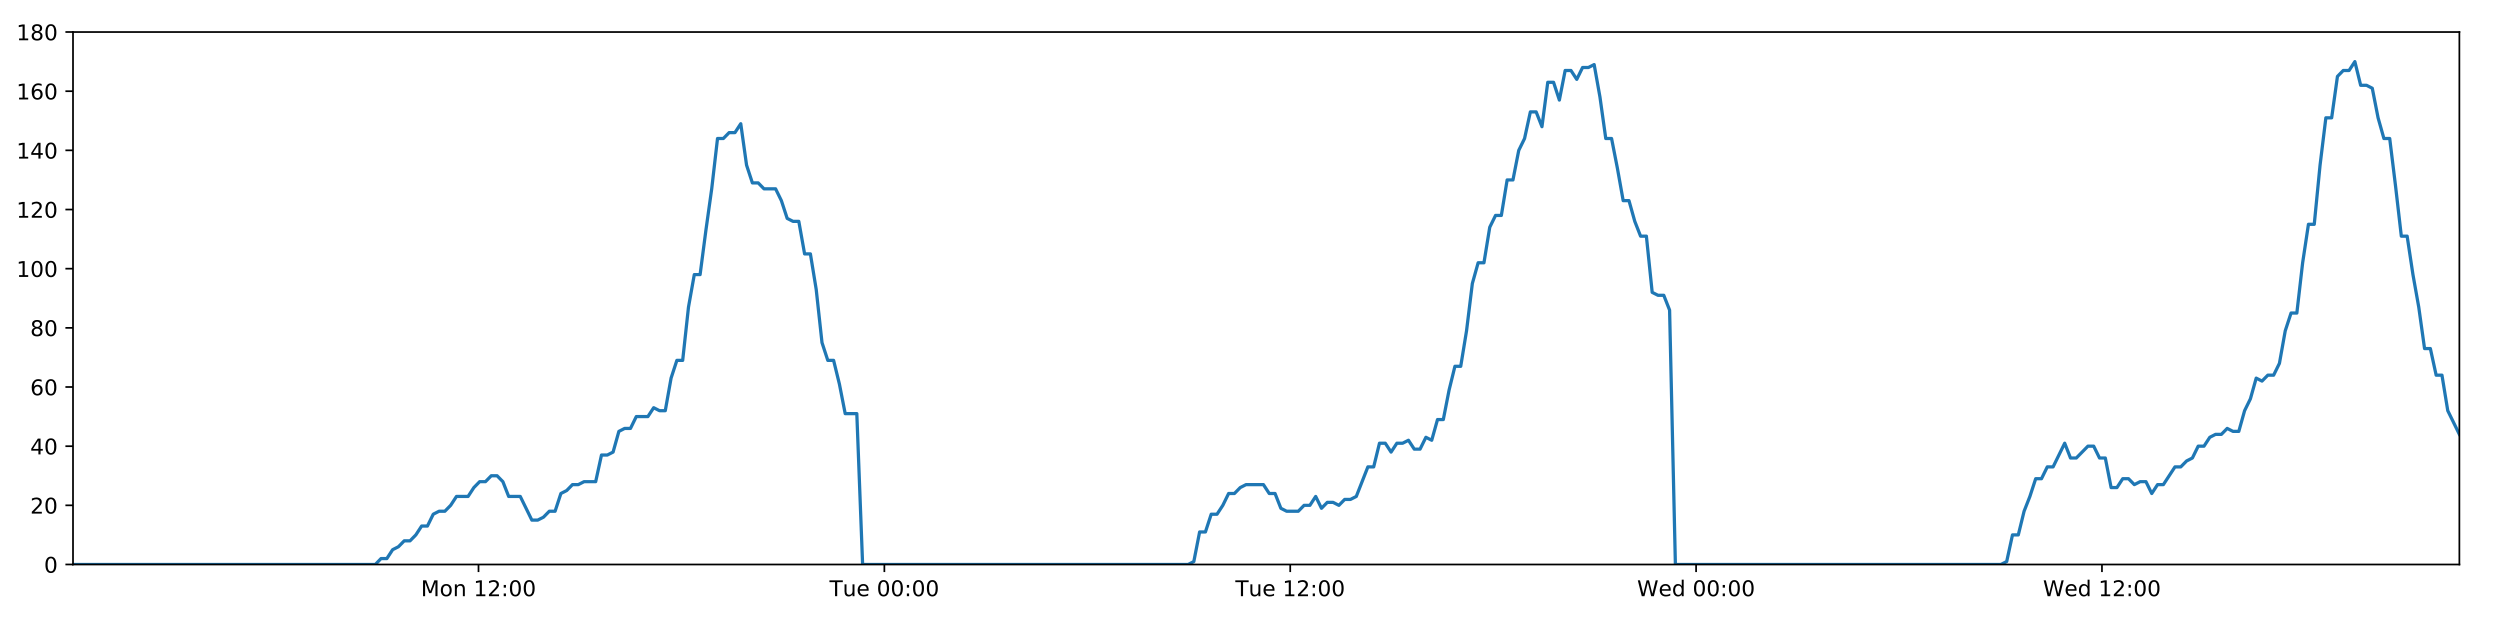
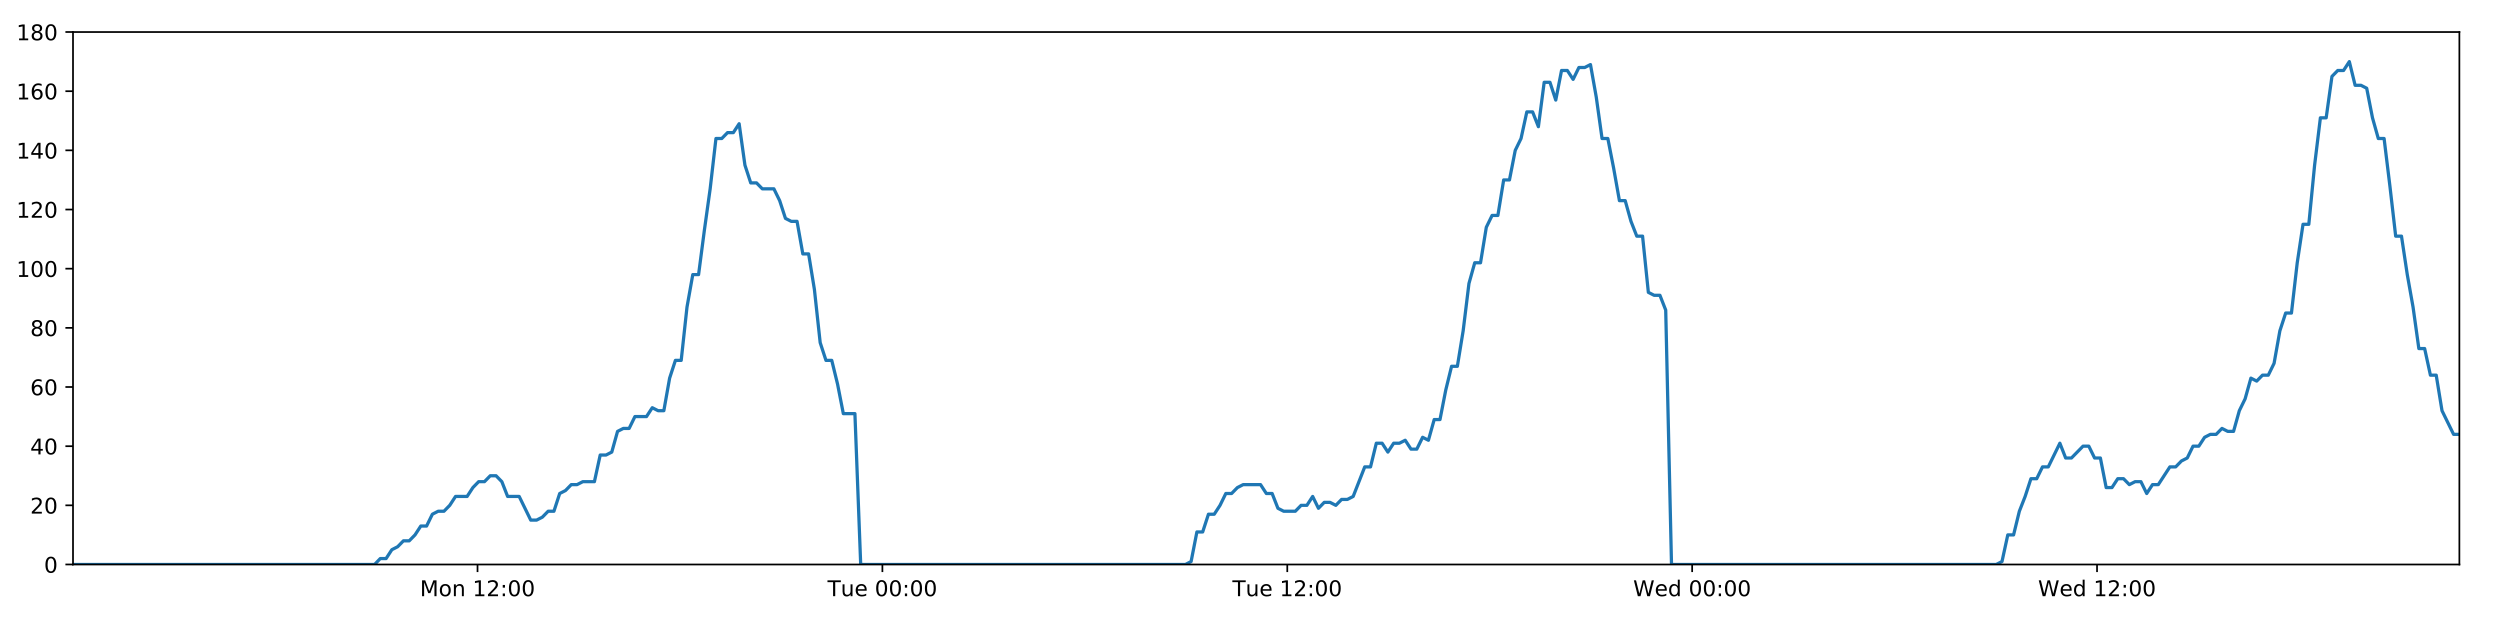
<svg xmlns="http://www.w3.org/2000/svg" xmlns:xlink="http://www.w3.org/1999/xlink" height="288pt" version="1.1" viewBox="0 0 1152 288" width="1152pt">
  <defs>
    <style type="text/css">
*{stroke-linecap:butt;stroke-linejoin:round;}
  </style>
  </defs>
  <g id="figure_1">
    <g id="patch_1">
      <path d="M 0 288  L 1152 288  L 1152 0  L 0 0  z " style="fill:#ffffff;" />
    </g>
    <g id="axes_1">
      <g id="patch_2">
        <path d="M 33.64 260.12  L 1133.28 260.12  L 1133.28 14.76  L 33.64 14.76  z " style="fill:#ffffff;" />
      </g>
      <g id="matplotlib.axis_1">
        <g id="xtick_1">
          <g id="line2d_1">
            <defs>
-               <path d="M 0 0  L 0 3.5  " id="mc8fb9aef88" style="stroke:#000000;stroke-width:0.8;" />
-             </defs>
-             <g>
-               <use style="stroke:#000000;stroke-width:0.8;" x="220.494" xlink:href="#mc8fb9aef88" y="260.12" />
+               <path d="M 0 0  L 0 3.5  " id="m6f29fbb6c5" style="stroke:#000000;stroke-width:0.8;" />
+             </defs>
+             <g>
+               <use style="stroke:#000000;stroke-width:0.8;" x="220.041" xlink:href="#m6f29fbb6c5" y="260.12" />
            </g>
          </g>
          <g id="text_1">
            <defs>
              <path d="M 9.812 72.906  L 24.516 72.906  L 43.109 23.297  L 61.812 72.906  L 76.516 72.906  L 76.516 0  L 66.891 0  L 66.891 64.016  L 48.094 14.016  L 38.188 14.016  L 19.391 64.016  L 19.391 0  L 9.812 0  z " id="DejaVuSans-77" />
              <path d="M 30.609 48.391  Q 23.391 48.391 19.188 42.75  Q 14.984 37.109 14.984 27.297  Q 14.984 17.484 19.156 11.844  Q 23.344 6.203 30.609 6.203  Q 37.797 6.203 41.984 11.859  Q 46.188 17.531 46.188 27.297  Q 46.188 37.016 41.984 42.703  Q 37.797 48.391 30.609 48.391  z M 30.609 56  Q 42.328 56 49.016 48.375  Q 55.719 40.766 55.719 27.297  Q 55.719 13.875 49.016 6.219  Q 42.328 -1.422 30.609 -1.422  Q 18.844 -1.422 12.172 6.219  Q 5.516 13.875 5.516 27.297  Q 5.516 40.766 12.172 48.375  Q 18.844 56 30.609 56  z " id="DejaVuSans-111" />
              <path d="M 54.891 33.016  L 54.891 0  L 45.906 0  L 45.906 32.719  Q 45.906 40.484 42.875 44.328  Q 39.844 48.188 33.797 48.188  Q 26.516 48.188 22.312 43.547  Q 18.109 38.922 18.109 30.906  L 18.109 0  L 9.078 0  L 9.078 54.688  L 18.109 54.688  L 18.109 46.188  Q 21.344 51.125 25.703 53.562  Q 30.078 56 35.797 56  Q 45.219 56 50.047 50.172  Q 54.891 44.344 54.891 33.016  z " id="DejaVuSans-110" />
              <path id="DejaVuSans-32" />
              <path d="M 12.406 8.297  L 28.516 8.297  L 28.516 63.922  L 10.984 60.406  L 10.984 69.391  L 28.422 72.906  L 38.281 72.906  L 38.281 8.297  L 54.391 8.297  L 54.391 0  L 12.406 0  z " id="DejaVuSans-49" />
              <path d="M 19.188 8.297  L 53.609 8.297  L 53.609 0  L 7.328 0  L 7.328 8.297  Q 12.938 14.109 22.625 23.891  Q 32.328 33.688 34.812 36.531  Q 39.547 41.844 41.422 45.531  Q 43.312 49.219 43.312 52.781  Q 43.312 58.594 39.234 62.25  Q 35.156 65.922 28.609 65.922  Q 23.969 65.922 18.812 64.312  Q 13.672 62.703 7.812 59.422  L 7.812 69.391  Q 13.766 71.781 18.938 73  Q 24.125 74.219 28.422 74.219  Q 39.75 74.219 46.484 68.547  Q 53.219 62.891 53.219 53.422  Q 53.219 48.922 51.531 44.891  Q 49.859 40.875 45.406 35.406  Q 44.188 33.984 37.641 27.219  Q 31.109 20.453 19.188 8.297  z " id="DejaVuSans-50" />
              <path d="M 11.719 12.406  L 22.016 12.406  L 22.016 0  L 11.719 0  z M 11.719 51.703  L 22.016 51.703  L 22.016 39.312  L 11.719 39.312  z " id="DejaVuSans-58" />
              <path d="M 31.781 66.406  Q 24.172 66.406 20.328 58.906  Q 16.5 51.422 16.5 36.375  Q 16.5 21.391 20.328 13.891  Q 24.172 6.391 31.781 6.391  Q 39.453 6.391 43.281 13.891  Q 47.125 21.391 47.125 36.375  Q 47.125 51.422 43.281 58.906  Q 39.453 66.406 31.781 66.406  z M 31.781 74.219  Q 44.047 74.219 50.516 64.516  Q 56.984 54.828 56.984 36.375  Q 56.984 17.969 50.516 8.266  Q 44.047 -1.422 31.781 -1.422  Q 19.531 -1.422 13.062 8.266  Q 6.594 17.969 6.594 36.375  Q 6.594 54.828 13.062 64.516  Q 19.531 74.219 31.781 74.219  z " id="DejaVuSans-48" />
            </defs>
-             <g transform="translate(193.9537 274.7184)scale(0.1 -0.1)">
+             <g transform="translate(193.5005 274.7184)scale(0.1 -0.1)">
              <use xlink:href="#DejaVuSans-77" />
              <use x="86.279" xlink:href="#DejaVuSans-111" />
              <use x="147.461" xlink:href="#DejaVuSans-110" />
              <use x="210.84" xlink:href="#DejaVuSans-32" />
              <use x="242.627" xlink:href="#DejaVuSans-49" />
              <use x="306.25" xlink:href="#DejaVuSans-50" />
              <use x="369.873" xlink:href="#DejaVuSans-58" />
              <use x="403.564" xlink:href="#DejaVuSans-48" />
              <use x="467.188" xlink:href="#DejaVuSans-48" />
            </g>
          </g>
        </g>
        <g id="xtick_2">
          <g id="line2d_2">
            <g>
-               <use style="stroke:#000000;stroke-width:0.8;" x="407.516" xlink:href="#mc8fb9aef88" y="260.12" />
+               <use style="stroke:#000000;stroke-width:0.8;" x="406.609" xlink:href="#m6f29fbb6c5" y="260.12" />
            </g>
          </g>
          <g id="text_2">
            <defs>
              <path d="M -0.297 72.906  L 61.375 72.906  L 61.375 64.594  L 35.5 64.594  L 35.5 0  L 25.594 0  L 25.594 64.594  L -0.297 64.594  z " id="DejaVuSans-84" />
              <path d="M 8.5 21.578  L 8.5 54.688  L 17.484 54.688  L 17.484 21.922  Q 17.484 14.156 20.5 10.266  Q 23.531 6.391 29.594 6.391  Q 36.859 6.391 41.078 11.031  Q 45.312 15.672 45.312 23.688  L 45.312 54.688  L 54.297 54.688  L 54.297 0  L 45.312 0  L 45.312 8.406  Q 42.047 3.422 37.719 1  Q 33.406 -1.422 27.688 -1.422  Q 18.266 -1.422 13.375 4.438  Q 8.5 10.297 8.5 21.578  z M 31.109 56  z " id="DejaVuSans-117" />
              <path d="M 56.203 29.594  L 56.203 25.203  L 14.891 25.203  Q 15.484 15.922 20.484 11.062  Q 25.484 6.203 34.422 6.203  Q 39.594 6.203 44.453 7.469  Q 49.312 8.734 54.109 11.281  L 54.109 2.781  Q 49.266 0.734 44.188 -0.344  Q 39.109 -1.422 33.891 -1.422  Q 20.797 -1.422 13.156 6.188  Q 5.516 13.812 5.516 26.812  Q 5.516 40.234 12.766 48.109  Q 20.016 56 32.328 56  Q 43.359 56 49.781 48.891  Q 56.203 41.797 56.203 29.594  z M 47.219 32.234  Q 47.125 39.594 43.094 43.984  Q 39.062 48.391 32.422 48.391  Q 24.906 48.391 20.391 44.141  Q 15.875 39.891 15.188 32.172  z " id="DejaVuSans-101" />
            </defs>
-             <g transform="translate(382.2302 274.7184)scale(0.1 -0.1)">
+             <g transform="translate(381.3233 274.7184)scale(0.1 -0.1)">
              <use xlink:href="#DejaVuSans-84" />
              <use x="60.85" xlink:href="#DejaVuSans-117" />
              <use x="124.229" xlink:href="#DejaVuSans-101" />
              <use x="185.752" xlink:href="#DejaVuSans-32" />
              <use x="217.539" xlink:href="#DejaVuSans-48" />
              <use x="281.162" xlink:href="#DejaVuSans-48" />
              <use x="344.785" xlink:href="#DejaVuSans-58" />
              <use x="378.477" xlink:href="#DejaVuSans-48" />
              <use x="442.1" xlink:href="#DejaVuSans-48" />
            </g>
          </g>
        </g>
        <g id="xtick_3">
          <g id="line2d_3">
            <g>
-               <use style="stroke:#000000;stroke-width:0.8;" x="594.538" xlink:href="#mc8fb9aef88" y="260.12" />
+               <use style="stroke:#000000;stroke-width:0.8;" x="593.177" xlink:href="#m6f29fbb6c5" y="260.12" />
            </g>
          </g>
          <g id="text_3">
-             <g transform="translate(569.2521 274.7184)scale(0.1 -0.1)">
+             <g transform="translate(567.8914 274.7184)scale(0.1 -0.1)">
              <use xlink:href="#DejaVuSans-84" />
              <use x="60.85" xlink:href="#DejaVuSans-117" />
              <use x="124.229" xlink:href="#DejaVuSans-101" />
              <use x="185.752" xlink:href="#DejaVuSans-32" />
              <use x="217.539" xlink:href="#DejaVuSans-49" />
              <use x="281.162" xlink:href="#DejaVuSans-50" />
              <use x="344.785" xlink:href="#DejaVuSans-58" />
              <use x="378.477" xlink:href="#DejaVuSans-48" />
              <use x="442.1" xlink:href="#DejaVuSans-48" />
            </g>
          </g>
        </g>
        <g id="xtick_4">
          <g id="line2d_4">
            <g>
-               <use style="stroke:#000000;stroke-width:0.8;" x="781.56" xlink:href="#mc8fb9aef88" y="260.12" />
+               <use style="stroke:#000000;stroke-width:0.8;" x="779.745" xlink:href="#m6f29fbb6c5" y="260.12" />
            </g>
          </g>
          <g id="text_4">
            <defs>
              <path d="M 3.328 72.906  L 13.281 72.906  L 28.609 11.281  L 43.891 72.906  L 54.984 72.906  L 70.312 11.281  L 85.594 72.906  L 95.609 72.906  L 77.297 0  L 64.891 0  L 49.516 63.281  L 33.984 0  L 21.578 0  z " id="DejaVuSans-87" />
              <path d="M 45.406 46.391  L 45.406 75.984  L 54.391 75.984  L 54.391 0  L 45.406 0  L 45.406 8.203  Q 42.578 3.328 38.25 0.953  Q 33.938 -1.422 27.875 -1.422  Q 17.969 -1.422 11.734 6.484  Q 5.516 14.406 5.516 27.297  Q 5.516 40.188 11.734 48.094  Q 17.969 56 27.875 56  Q 33.938 56 38.25 53.625  Q 42.578 51.266 45.406 46.391  z M 14.797 27.297  Q 14.797 17.391 18.875 11.75  Q 22.953 6.109 30.078 6.109  Q 37.203 6.109 41.297 11.75  Q 45.406 17.391 45.406 27.297  Q 45.406 37.203 41.297 42.844  Q 37.203 48.484 30.078 48.484  Q 22.953 48.484 18.875 42.844  Q 14.797 37.203 14.797 27.297  z " id="DejaVuSans-100" />
            </defs>
-             <g transform="translate(754.3707 274.7184)scale(0.1 -0.1)">
+             <g transform="translate(752.5564 274.7184)scale(0.1 -0.1)">
              <use xlink:href="#DejaVuSans-87" />
              <use x="98.799" xlink:href="#DejaVuSans-101" />
              <use x="160.322" xlink:href="#DejaVuSans-100" />
              <use x="223.799" xlink:href="#DejaVuSans-32" />
              <use x="255.586" xlink:href="#DejaVuSans-48" />
              <use x="319.209" xlink:href="#DejaVuSans-48" />
              <use x="382.832" xlink:href="#DejaVuSans-58" />
              <use x="416.523" xlink:href="#DejaVuSans-48" />
              <use x="480.146" xlink:href="#DejaVuSans-48" />
            </g>
          </g>
        </g>
        <g id="xtick_5">
          <g id="line2d_5">
            <g>
-               <use style="stroke:#000000;stroke-width:0.8;" x="968.582" xlink:href="#mc8fb9aef88" y="260.12" />
+               <use style="stroke:#000000;stroke-width:0.8;" x="966.314" xlink:href="#m6f29fbb6c5" y="260.12" />
            </g>
          </g>
          <g id="text_5">
-             <g transform="translate(941.3925 274.7184)scale(0.1 -0.1)">
+             <g transform="translate(939.1245 274.7184)scale(0.1 -0.1)">
              <use xlink:href="#DejaVuSans-87" />
              <use x="98.799" xlink:href="#DejaVuSans-101" />
              <use x="160.322" xlink:href="#DejaVuSans-100" />
              <use x="223.799" xlink:href="#DejaVuSans-32" />
              <use x="255.586" xlink:href="#DejaVuSans-49" />
              <use x="319.209" xlink:href="#DejaVuSans-50" />
              <use x="382.832" xlink:href="#DejaVuSans-58" />
              <use x="416.523" xlink:href="#DejaVuSans-48" />
              <use x="480.146" xlink:href="#DejaVuSans-48" />
            </g>
          </g>
        </g>
      </g>
      <g id="matplotlib.axis_2">
        <g id="ytick_1">
          <g id="line2d_6">
            <defs>
-               <path d="M 0 0  L -3.5 0  " id="m79fb624709" style="stroke:#000000;stroke-width:0.8;" />
-             </defs>
-             <g>
-               <use style="stroke:#000000;stroke-width:0.8;" x="33.64" xlink:href="#m79fb624709" y="260.12" />
+               <path d="M 0 0  L -3.5 0  " id="m3c8c340c7f" style="stroke:#000000;stroke-width:0.8;" />
+             </defs>
+             <g>
+               <use style="stroke:#000000;stroke-width:0.8;" x="33.64" xlink:href="#m3c8c340c7f" y="260.12" />
            </g>
          </g>
          <g id="text_6">
            <g transform="translate(20.2775 263.9192)scale(0.1 -0.1)">
              <use xlink:href="#DejaVuSans-48" />
            </g>
          </g>
        </g>
        <g id="ytick_2">
          <g id="line2d_7">
            <g>
-               <use style="stroke:#000000;stroke-width:0.8;" x="33.64" xlink:href="#m79fb624709" y="232.858" />
+               <use style="stroke:#000000;stroke-width:0.8;" x="33.64" xlink:href="#m3c8c340c7f" y="232.858" />
            </g>
          </g>
          <g id="text_7">
            <g transform="translate(13.915 236.657)scale(0.1 -0.1)">
              <use xlink:href="#DejaVuSans-50" />
              <use x="63.623" xlink:href="#DejaVuSans-48" />
            </g>
          </g>
        </g>
        <g id="ytick_3">
          <g id="line2d_8">
            <g>
-               <use style="stroke:#000000;stroke-width:0.8;" x="33.64" xlink:href="#m79fb624709" y="205.596" />
+               <use style="stroke:#000000;stroke-width:0.8;" x="33.64" xlink:href="#m3c8c340c7f" y="205.596" />
            </g>
          </g>
          <g id="text_8">
            <defs>
              <path d="M 37.797 64.312  L 12.891 25.391  L 37.797 25.391  z M 35.203 72.906  L 47.609 72.906  L 47.609 25.391  L 58.016 25.391  L 58.016 17.188  L 47.609 17.188  L 47.609 0  L 37.797 0  L 37.797 17.188  L 4.891 17.188  L 4.891 26.703  z " id="DejaVuSans-52" />
            </defs>
            <g transform="translate(13.915 209.3948)scale(0.1 -0.1)">
              <use xlink:href="#DejaVuSans-52" />
              <use x="63.623" xlink:href="#DejaVuSans-48" />
            </g>
          </g>
        </g>
        <g id="ytick_4">
          <g id="line2d_9">
            <g>
-               <use style="stroke:#000000;stroke-width:0.8;" x="33.64" xlink:href="#m79fb624709" y="178.333" />
+               <use style="stroke:#000000;stroke-width:0.8;" x="33.64" xlink:href="#m3c8c340c7f" y="178.333" />
            </g>
          </g>
          <g id="text_9">
            <defs>
              <path d="M 33.016 40.375  Q 26.375 40.375 22.484 35.828  Q 18.609 31.297 18.609 23.391  Q 18.609 15.531 22.484 10.953  Q 26.375 6.391 33.016 6.391  Q 39.656 6.391 43.531 10.953  Q 47.406 15.531 47.406 23.391  Q 47.406 31.297 43.531 35.828  Q 39.656 40.375 33.016 40.375  z M 52.594 71.297  L 52.594 62.312  Q 48.875 64.062 45.094 64.984  Q 41.312 65.922 37.594 65.922  Q 27.828 65.922 22.672 59.328  Q 17.531 52.734 16.797 39.406  Q 19.672 43.656 24.016 45.922  Q 28.375 48.188 33.594 48.188  Q 44.578 48.188 50.953 41.516  Q 57.328 34.859 57.328 23.391  Q 57.328 12.156 50.688 5.359  Q 44.047 -1.422 33.016 -1.422  Q 20.359 -1.422 13.672 8.266  Q 6.984 17.969 6.984 36.375  Q 6.984 53.656 15.188 63.938  Q 23.391 74.219 37.203 74.219  Q 40.922 74.219 44.703 73.484  Q 48.484 72.75 52.594 71.297  z " id="DejaVuSans-54" />
            </defs>
            <g transform="translate(13.915 182.1326)scale(0.1 -0.1)">
              <use xlink:href="#DejaVuSans-54" />
              <use x="63.623" xlink:href="#DejaVuSans-48" />
            </g>
          </g>
        </g>
        <g id="ytick_5">
          <g id="line2d_10">
            <g>
-               <use style="stroke:#000000;stroke-width:0.8;" x="33.64" xlink:href="#m79fb624709" y="151.071" />
+               <use style="stroke:#000000;stroke-width:0.8;" x="33.64" xlink:href="#m3c8c340c7f" y="151.071" />
            </g>
          </g>
          <g id="text_10">
            <defs>
              <path d="M 31.781 34.625  Q 24.75 34.625 20.719 30.859  Q 16.703 27.094 16.703 20.516  Q 16.703 13.922 20.719 10.156  Q 24.75 6.391 31.781 6.391  Q 38.812 6.391 42.859 10.172  Q 46.922 13.969 46.922 20.516  Q 46.922 27.094 42.891 30.859  Q 38.875 34.625 31.781 34.625  z M 21.922 38.812  Q 15.578 40.375 12.031 44.719  Q 8.5 49.078 8.5 55.328  Q 8.5 64.062 14.719 69.141  Q 20.953 74.219 31.781 74.219  Q 42.672 74.219 48.875 69.141  Q 55.078 64.062 55.078 55.328  Q 55.078 49.078 51.531 44.719  Q 48 40.375 41.703 38.812  Q 48.828 37.156 52.797 32.312  Q 56.781 27.484 56.781 20.516  Q 56.781 9.906 50.312 4.234  Q 43.844 -1.422 31.781 -1.422  Q 19.734 -1.422 13.25 4.234  Q 6.781 9.906 6.781 20.516  Q 6.781 27.484 10.781 32.312  Q 14.797 37.156 21.922 38.812  z M 18.312 54.391  Q 18.312 48.734 21.844 45.562  Q 25.391 42.391 31.781 42.391  Q 38.141 42.391 41.719 45.562  Q 45.312 48.734 45.312 54.391  Q 45.312 60.062 41.719 63.234  Q 38.141 66.406 31.781 66.406  Q 25.391 66.406 21.844 63.234  Q 18.312 60.062 18.312 54.391  z " id="DejaVuSans-56" />
            </defs>
            <g transform="translate(13.915 154.8703)scale(0.1 -0.1)">
              <use xlink:href="#DejaVuSans-56" />
              <use x="63.623" xlink:href="#DejaVuSans-48" />
            </g>
          </g>
        </g>
        <g id="ytick_6">
          <g id="line2d_11">
            <g>
-               <use style="stroke:#000000;stroke-width:0.8;" x="33.64" xlink:href="#m79fb624709" y="123.809" />
+               <use style="stroke:#000000;stroke-width:0.8;" x="33.64" xlink:href="#m3c8c340c7f" y="123.809" />
            </g>
          </g>
          <g id="text_11">
            <g transform="translate(7.5525 127.6081)scale(0.1 -0.1)">
              <use xlink:href="#DejaVuSans-49" />
              <use x="63.623" xlink:href="#DejaVuSans-48" />
              <use x="127.246" xlink:href="#DejaVuSans-48" />
            </g>
          </g>
        </g>
        <g id="ytick_7">
          <g id="line2d_12">
            <g>
-               <use style="stroke:#000000;stroke-width:0.8;" x="33.64" xlink:href="#m79fb624709" y="96.547" />
+               <use style="stroke:#000000;stroke-width:0.8;" x="33.64" xlink:href="#m3c8c340c7f" y="96.547" />
            </g>
          </g>
          <g id="text_12">
            <g transform="translate(7.5525 100.3459)scale(0.1 -0.1)">
              <use xlink:href="#DejaVuSans-49" />
              <use x="63.623" xlink:href="#DejaVuSans-50" />
              <use x="127.246" xlink:href="#DejaVuSans-48" />
            </g>
          </g>
        </g>
        <g id="ytick_8">
          <g id="line2d_13">
            <g>
-               <use style="stroke:#000000;stroke-width:0.8;" x="33.64" xlink:href="#m79fb624709" y="69.284" />
+               <use style="stroke:#000000;stroke-width:0.8;" x="33.64" xlink:href="#m3c8c340c7f" y="69.284" />
            </g>
          </g>
          <g id="text_13">
            <g transform="translate(7.5525 73.08366)scale(0.1 -0.1)">
              <use xlink:href="#DejaVuSans-49" />
              <use x="63.623" xlink:href="#DejaVuSans-52" />
              <use x="127.246" xlink:href="#DejaVuSans-48" />
            </g>
          </g>
        </g>
        <g id="ytick_9">
          <g id="line2d_14">
            <g>
-               <use style="stroke:#000000;stroke-width:0.8;" x="33.64" xlink:href="#m79fb624709" y="42.022" />
+               <use style="stroke:#000000;stroke-width:0.8;" x="33.64" xlink:href="#m3c8c340c7f" y="42.022" />
            </g>
          </g>
          <g id="text_14">
            <g transform="translate(7.5525 45.82144)scale(0.1 -0.1)">
              <use xlink:href="#DejaVuSans-49" />
              <use x="63.623" xlink:href="#DejaVuSans-54" />
              <use x="127.246" xlink:href="#DejaVuSans-48" />
            </g>
          </g>
        </g>
        <g id="ytick_10">
          <g id="line2d_15">
            <g>
-               <use style="stroke:#000000;stroke-width:0.8;" x="33.64" xlink:href="#m79fb624709" y="14.76" />
+               <use style="stroke:#000000;stroke-width:0.8;" x="33.64" xlink:href="#m3c8c340c7f" y="14.76" />
            </g>
          </g>
          <g id="text_15">
            <g transform="translate(7.5525 18.55922)scale(0.1 -0.1)">
              <use xlink:href="#DejaVuSans-49" />
              <use x="63.623" xlink:href="#DejaVuSans-56" />
              <use x="127.246" xlink:href="#DejaVuSans-48" />
            </g>
          </g>
        </g>
      </g>
      <g id="line2d_16">
-         <path clip-path="url(#p7326dcfe12)" d="M 33.64 260.12  L 172.941 260.12  L 175.57 257.394  L 178.249 257.394  L 180.92 253.304  L 183.591 251.941  L 186.267 249.215  L 188.941 249.215  L 191.618 246.489  L 194.291 242.4  L 196.963 242.4  L 199.636 236.947  L 202.313 235.584  L 204.988 235.584  L 207.665 232.858  L 210.335 228.768  L 215.681 228.768  L 218.352 224.679  L 221.026 221.953  L 223.7 221.953  L 226.379 219.227  L 229.053 219.227  L 231.729 221.953  L 234.4 228.768  L 239.74 228.768  L 245.082 239.673  L 247.762 239.673  L 250.436 238.31  L 253.114 235.584  L 255.784 235.584  L 258.455 227.405  L 261.125 226.042  L 263.796 223.316  L 266.467 223.316  L 269.143 221.953  L 274.486 221.953  L 277.162 209.685  L 279.833 209.685  L 282.506 208.322  L 285.177 198.78  L 287.855 197.417  L 290.526 197.417  L 293.198 191.964  L 298.541 191.964  L 301.218 187.875  L 303.889 189.238  L 306.56 189.238  L 309.231 174.244  L 311.903 166.065  L 314.577 166.065  L 317.253 141.529  L 319.93 126.535  L 322.605 126.535  L 325.283 106.088  L 327.956 87.005  L 330.633 63.832  L 333.31 63.832  L 335.986 61.106  L 338.662 61.106  L 341.339 57.016  L 344.018 76.1  L 346.697 84.279  L 349.374 84.279  L 352.046 87.005  L 357.389 87.005  L 360.062 92.457  L 362.734 100.636  L 365.41 101.999  L 368.087 101.999  L 370.758 116.993  L 373.43 116.993  L 376.104 133.351  L 378.777 157.887  L 381.45 166.065  L 384.124 166.065  L 386.795 176.97  L 389.468 190.601  L 394.819 190.601  L 397.492 260.12  L 547.485 260.12  L 550.113 258.757  L 552.786 245.126  L 555.457 245.126  L 558.127 236.947  L 560.805 236.947  L 563.477 232.858  L 566.148 227.405  L 568.819 227.405  L 571.493 224.679  L 574.168 223.316  L 582.193 223.316  L 584.864 227.405  L 587.541 227.405  L 590.224 234.221  L 592.895 235.584  L 598.247 235.584  L 600.924 232.858  L 603.598 232.858  L 606.269 228.768  L 608.94 234.221  L 611.61 231.495  L 614.289 231.495  L 616.96 232.858  L 619.631 230.132  L 622.302 230.132  L 624.973 228.768  L 630.32 215.137  L 632.993 215.137  L 635.665 204.232  L 638.336 204.232  L 641.009 208.322  L 643.68 204.232  L 646.35 204.232  L 649.02 202.869  L 651.691 206.959  L 654.366 206.959  L 657.059 201.506  L 659.734 202.869  L 662.405 193.328  L 665.078 193.328  L 667.752 179.696  L 670.429 168.792  L 673.103 168.792  L 675.781 152.434  L 678.459 130.624  L 681.129 121.083  L 683.803 121.083  L 686.474 104.725  L 689.147 99.273  L 691.819 99.273  L 694.493 82.916  L 697.169 82.916  L 699.84 69.284  L 702.514 63.832  L 705.188 51.564  L 707.861 51.564  L 710.532 58.38  L 713.206 37.933  L 715.881 37.933  L 718.552 46.112  L 721.225 32.48  L 723.898 32.48  L 726.571 36.57  L 729.242 31.117  L 731.915 31.117  L 734.589 29.754  L 737.265 44.748  L 739.938 63.832  L 742.612 63.832  L 745.284 77.463  L 747.962 92.457  L 750.634 92.457  L 753.306 101.999  L 755.979 108.815  L 758.651 108.815  L 761.326 134.714  L 763.999 136.077  L 766.671 136.077  L 769.345 142.892  L 772.018 260.12  L 922.009 260.12  L 924.681 258.757  L 927.353 246.489  L 930.029 246.489  L 932.699 235.584  L 935.371 228.768  L 938.044 220.59  L 940.715 220.59  L 943.389 215.137  L 946.065 215.137  L 951.413 204.232  L 954.089 211.048  L 956.763 211.048  L 962.11 205.596  L 964.782 205.596  L 967.455 211.048  L 970.128 211.048  L 972.805 224.679  L 975.477 224.679  L 978.15 220.59  L 980.822 220.59  L 983.504 223.316  L 986.176 221.953  L 988.854 221.953  L 991.529 227.405  L 994.202 223.316  L 996.875 223.316  L 1002.227 215.137  L 1004.903 215.137  L 1007.579 212.411  L 1010.253 211.048  L 1012.926 205.596  L 1015.598 205.596  L 1018.273 201.506  L 1020.946 200.143  L 1023.618 200.143  L 1026.291 197.417  L 1028.965 198.78  L 1031.638 198.78  L 1034.311 189.238  L 1036.984 183.786  L 1039.658 174.244  L 1042.329 175.607  L 1045.012 172.881  L 1047.686 172.881  L 1050.361 167.428  L 1053.042 152.434  L 1055.713 144.256  L 1058.384 144.256  L 1061.057 121.083  L 1063.732 103.362  L 1066.406 103.362  L 1069.084 76.1  L 1071.757 54.29  L 1074.427 54.29  L 1077.098 35.207  L 1079.776 32.48  L 1082.448 32.48  L 1085.119 28.391  L 1087.795 39.296  L 1090.473 39.296  L 1093.143 40.659  L 1095.82 54.29  L 1098.504 63.832  L 1101.178 63.832  L 1103.853 85.642  L 1106.531 108.815  L 1109.21 108.815  L 1111.886 126.535  L 1114.561 141.529  L 1117.234 160.613  L 1119.908 160.613  L 1122.581 172.881  L 1125.254 172.881  L 1127.931 189.238  L 1133.28 200.143  L 1133.28 200.143  " style="fill:none;stroke:#1f77b4;stroke-linecap:square;stroke-width:1.5;" />
+         <path clip-path="url(#pe84a5fe38c)" d="M 33.64 260.12  L 172.604 260.12  L 175.225 257.394  L 177.898 257.394  L 180.563 253.304  L 183.227 251.941  L 185.897 249.215  L 188.564 249.215  L 191.234 246.489  L 193.902 242.4  L 196.567 242.4  L 199.234 236.947  L 201.904 235.584  L 204.572 235.584  L 207.242 232.858  L 209.907 228.768  L 215.239 228.768  L 217.904 224.679  L 220.571 221.953  L 223.239 221.953  L 225.911 219.227  L 228.579 219.227  L 231.249 221.953  L 233.913 228.768  L 239.24 228.768  L 244.569 239.673  L 247.242 239.673  L 249.91 238.31  L 252.581 235.584  L 255.245 235.584  L 257.909 227.405  L 260.573 226.042  L 263.238 223.316  L 265.902 223.316  L 268.572 221.953  L 273.902 221.953  L 276.571 209.685  L 279.235 209.685  L 281.902 208.322  L 284.567 198.78  L 287.238 197.417  L 289.903 197.417  L 292.568 191.964  L 297.899 191.964  L 300.569 187.875  L 303.233 189.238  L 305.898 189.238  L 308.563 174.244  L 311.228 166.065  L 313.895 166.065  L 316.565 141.529  L 319.236 126.535  L 321.904 126.535  L 324.576 106.088  L 327.242 87.005  L 329.912 63.832  L 332.583 63.832  L 335.253 61.106  L 337.922 61.106  L 340.593 57.016  L 343.265 76.1  L 345.937 84.279  L 348.608 84.279  L 351.274 87.005  L 356.604 87.005  L 359.271 92.457  L 361.936 100.636  L 364.605 101.999  L 367.275 101.999  L 369.94 116.993  L 372.606 116.993  L 375.273 133.351  L 377.939 157.887  L 380.606 166.065  L 383.273 166.065  L 385.939 176.97  L 388.605 190.601  L 393.943 190.601  L 396.609 260.12  L 546.238 260.12  L 548.86 258.757  L 551.527 245.126  L 554.192 245.126  L 556.855 236.947  L 559.526 236.947  L 562.191 232.858  L 564.856 227.405  L 567.521 227.405  L 570.189 224.679  L 572.857 223.316  L 580.862 223.316  L 583.527 227.405  L 586.198 227.405  L 588.874 234.221  L 591.539 235.584  L 596.877 235.584  L 599.548 232.858  L 602.216 232.858  L 604.88 228.768  L 607.545 234.221  L 610.208 231.495  L 612.881 231.495  L 615.545 232.858  L 618.209 230.132  L 620.874 230.132  L 623.539 228.768  L 628.873 215.137  L 631.539 215.137  L 634.204 204.232  L 636.869 204.232  L 639.535 208.322  L 642.2 204.232  L 644.863 204.232  L 647.527 202.869  L 650.191 206.959  L 652.861 206.959  L 655.547 201.506  L 658.215 202.869  L 660.88 193.328  L 663.546 193.328  L 666.213 179.696  L 668.884 168.792  L 671.552 168.792  L 674.223 152.434  L 676.895 130.624  L 679.558 121.083  L 682.226 121.083  L 684.891 104.725  L 687.557 99.273  L 690.223 99.273  L 692.89 82.916  L 695.559 82.916  L 698.224 69.284  L 700.892 63.832  L 703.558 51.564  L 706.225 51.564  L 708.89 58.38  L 711.557 37.933  L 714.226 37.933  L 716.891 46.112  L 719.557 32.48  L 722.224 32.48  L 724.89 36.57  L 727.554 31.117  L 730.221 31.117  L 732.888 29.754  L 735.558 44.748  L 738.225 63.832  L 740.892 63.832  L 743.558 77.463  L 746.229 92.457  L 748.894 92.457  L 751.56 101.999  L 754.227 108.815  L 756.892 108.815  L 759.56 134.714  L 762.227 136.077  L 764.893 136.077  L 767.56 142.892  L 770.227 260.12  L 919.854 260.12  L 922.519 258.757  L 925.185 246.489  L 927.854 246.489  L 930.518 235.584  L 933.183 228.768  L 935.85 220.59  L 938.515 220.59  L 941.182 215.137  L 943.851 215.137  L 949.187 204.232  L 951.856 211.048  L 954.523 211.048  L 959.857 205.596  L 962.523 205.596  L 965.19 211.048  L 967.856 211.048  L 970.526 224.679  L 973.192 224.679  L 975.858 220.59  L 978.524 220.59  L 981.2 223.316  L 983.865 221.953  L 986.536 221.953  L 989.205 227.405  L 991.872 223.316  L 994.538 223.316  L 999.878 215.137  L 1002.547 215.137  L 1005.216 212.411  L 1007.884 211.048  L 1010.55 205.596  L 1013.216 205.596  L 1015.884 201.506  L 1018.55 200.143  L 1021.216 200.143  L 1023.883 197.417  L 1026.55 198.78  L 1029.217 198.78  L 1031.884 189.238  L 1034.55 183.786  L 1037.218 174.244  L 1039.882 175.607  L 1042.558 172.881  L 1045.226 172.881  L 1047.894 167.428  L 1050.569 152.434  L 1053.234 144.256  L 1055.898 144.256  L 1058.565 121.083  L 1061.233 103.362  L 1063.9 103.362  L 1066.572 76.1  L 1069.238 54.29  L 1071.902 54.29  L 1074.566 35.207  L 1077.239 32.48  L 1079.903 32.48  L 1082.568 28.391  L 1085.238 39.296  L 1087.909 39.296  L 1090.573 40.659  L 1093.243 54.29  L 1095.921 63.832  L 1098.589 63.832  L 1101.257 85.642  L 1103.929 108.815  L 1106.601 108.815  L 1109.271 126.535  L 1111.938 141.529  L 1114.606 160.613  L 1117.273 160.613  L 1119.939 172.881  L 1122.606 172.881  L 1125.276 189.238  L 1130.612 200.143  L 1133.28 200.143  L 1133.28 200.143  " style="fill:none;stroke:#1f77b4;stroke-linecap:square;stroke-width:1.5;" />
      </g>
      <g id="patch_3">
        <path d="M 33.64 260.12  L 33.64 14.76  " style="fill:none;stroke:#000000;stroke-linecap:square;stroke-linejoin:miter;stroke-width:0.8;" />
      </g>
      <g id="patch_4">
        <path d="M 1133.28 260.12  L 1133.28 14.76  " style="fill:none;stroke:#000000;stroke-linecap:square;stroke-linejoin:miter;stroke-width:0.8;" />
      </g>
      <g id="patch_5">
        <path d="M 33.64 260.12  L 1133.28 260.12  " style="fill:none;stroke:#000000;stroke-linecap:square;stroke-linejoin:miter;stroke-width:0.8;" />
      </g>
      <g id="patch_6">
        <path d="M 33.64 14.76  L 1133.28 14.76  " style="fill:none;stroke:#000000;stroke-linecap:square;stroke-linejoin:miter;stroke-width:0.8;" />
      </g>
    </g>
  </g>
  <defs>
-     <clipPath id="p7326dcfe12">
+     <clipPath id="pe84a5fe38c">
      <rect height="245.36" width="1099.64" x="33.64" y="14.76" />
    </clipPath>
  </defs>
</svg>
